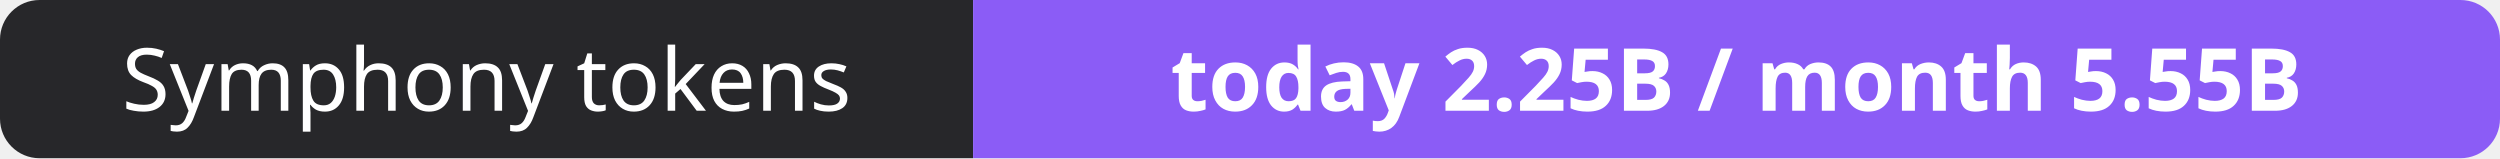
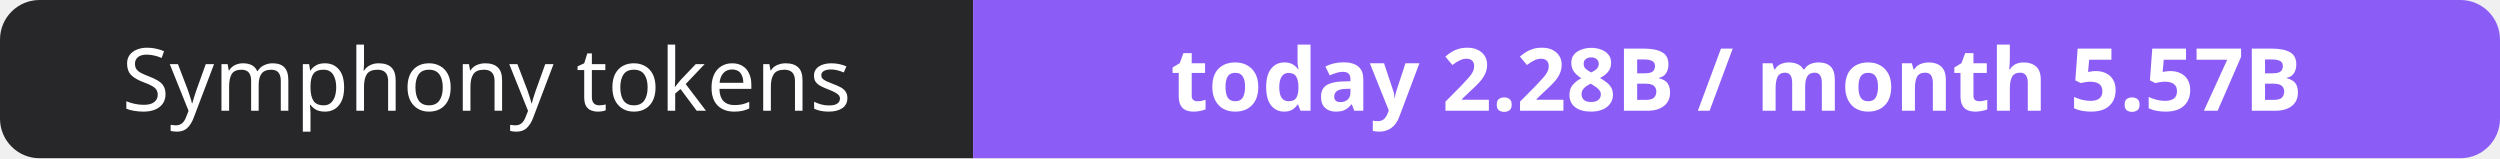
- <svg xmlns="http://www.w3.org/2000/svg" width="316" height="20" role="img" aria-label="Symphony tokens: today 2.25B / month 5.55B">
+ <svg xmlns="http://www.w3.org/2000/svg" width="316" height="20" role="img" aria-label="Symphony tokens: today 2.28B / month 5.57B">
  <clipPath id="r">
    <rect width="316" height="20" rx="5" fill="#fff" />
  </clipPath>
  <g clip-path="url(#r)">
    <rect width="123" height="20" fill="#27272a" />
    <rect x="123" width="193" height="20" fill="#8b5cf6" />
  </g>
  <g fill="#fff" text-anchor="middle" font-family="Verdana,Geneva,sans-serif" font-size="11">
    <text x="61.5" y="14">Symphony tokens</text>
-     <text x="219.5" y="14" font-weight="700">today 2.25B / month 5.55B</text>
+     <text x="219.5" y="14" font-weight="700">today 2.28B / month 5.57B</text>
  </g>
</svg>
